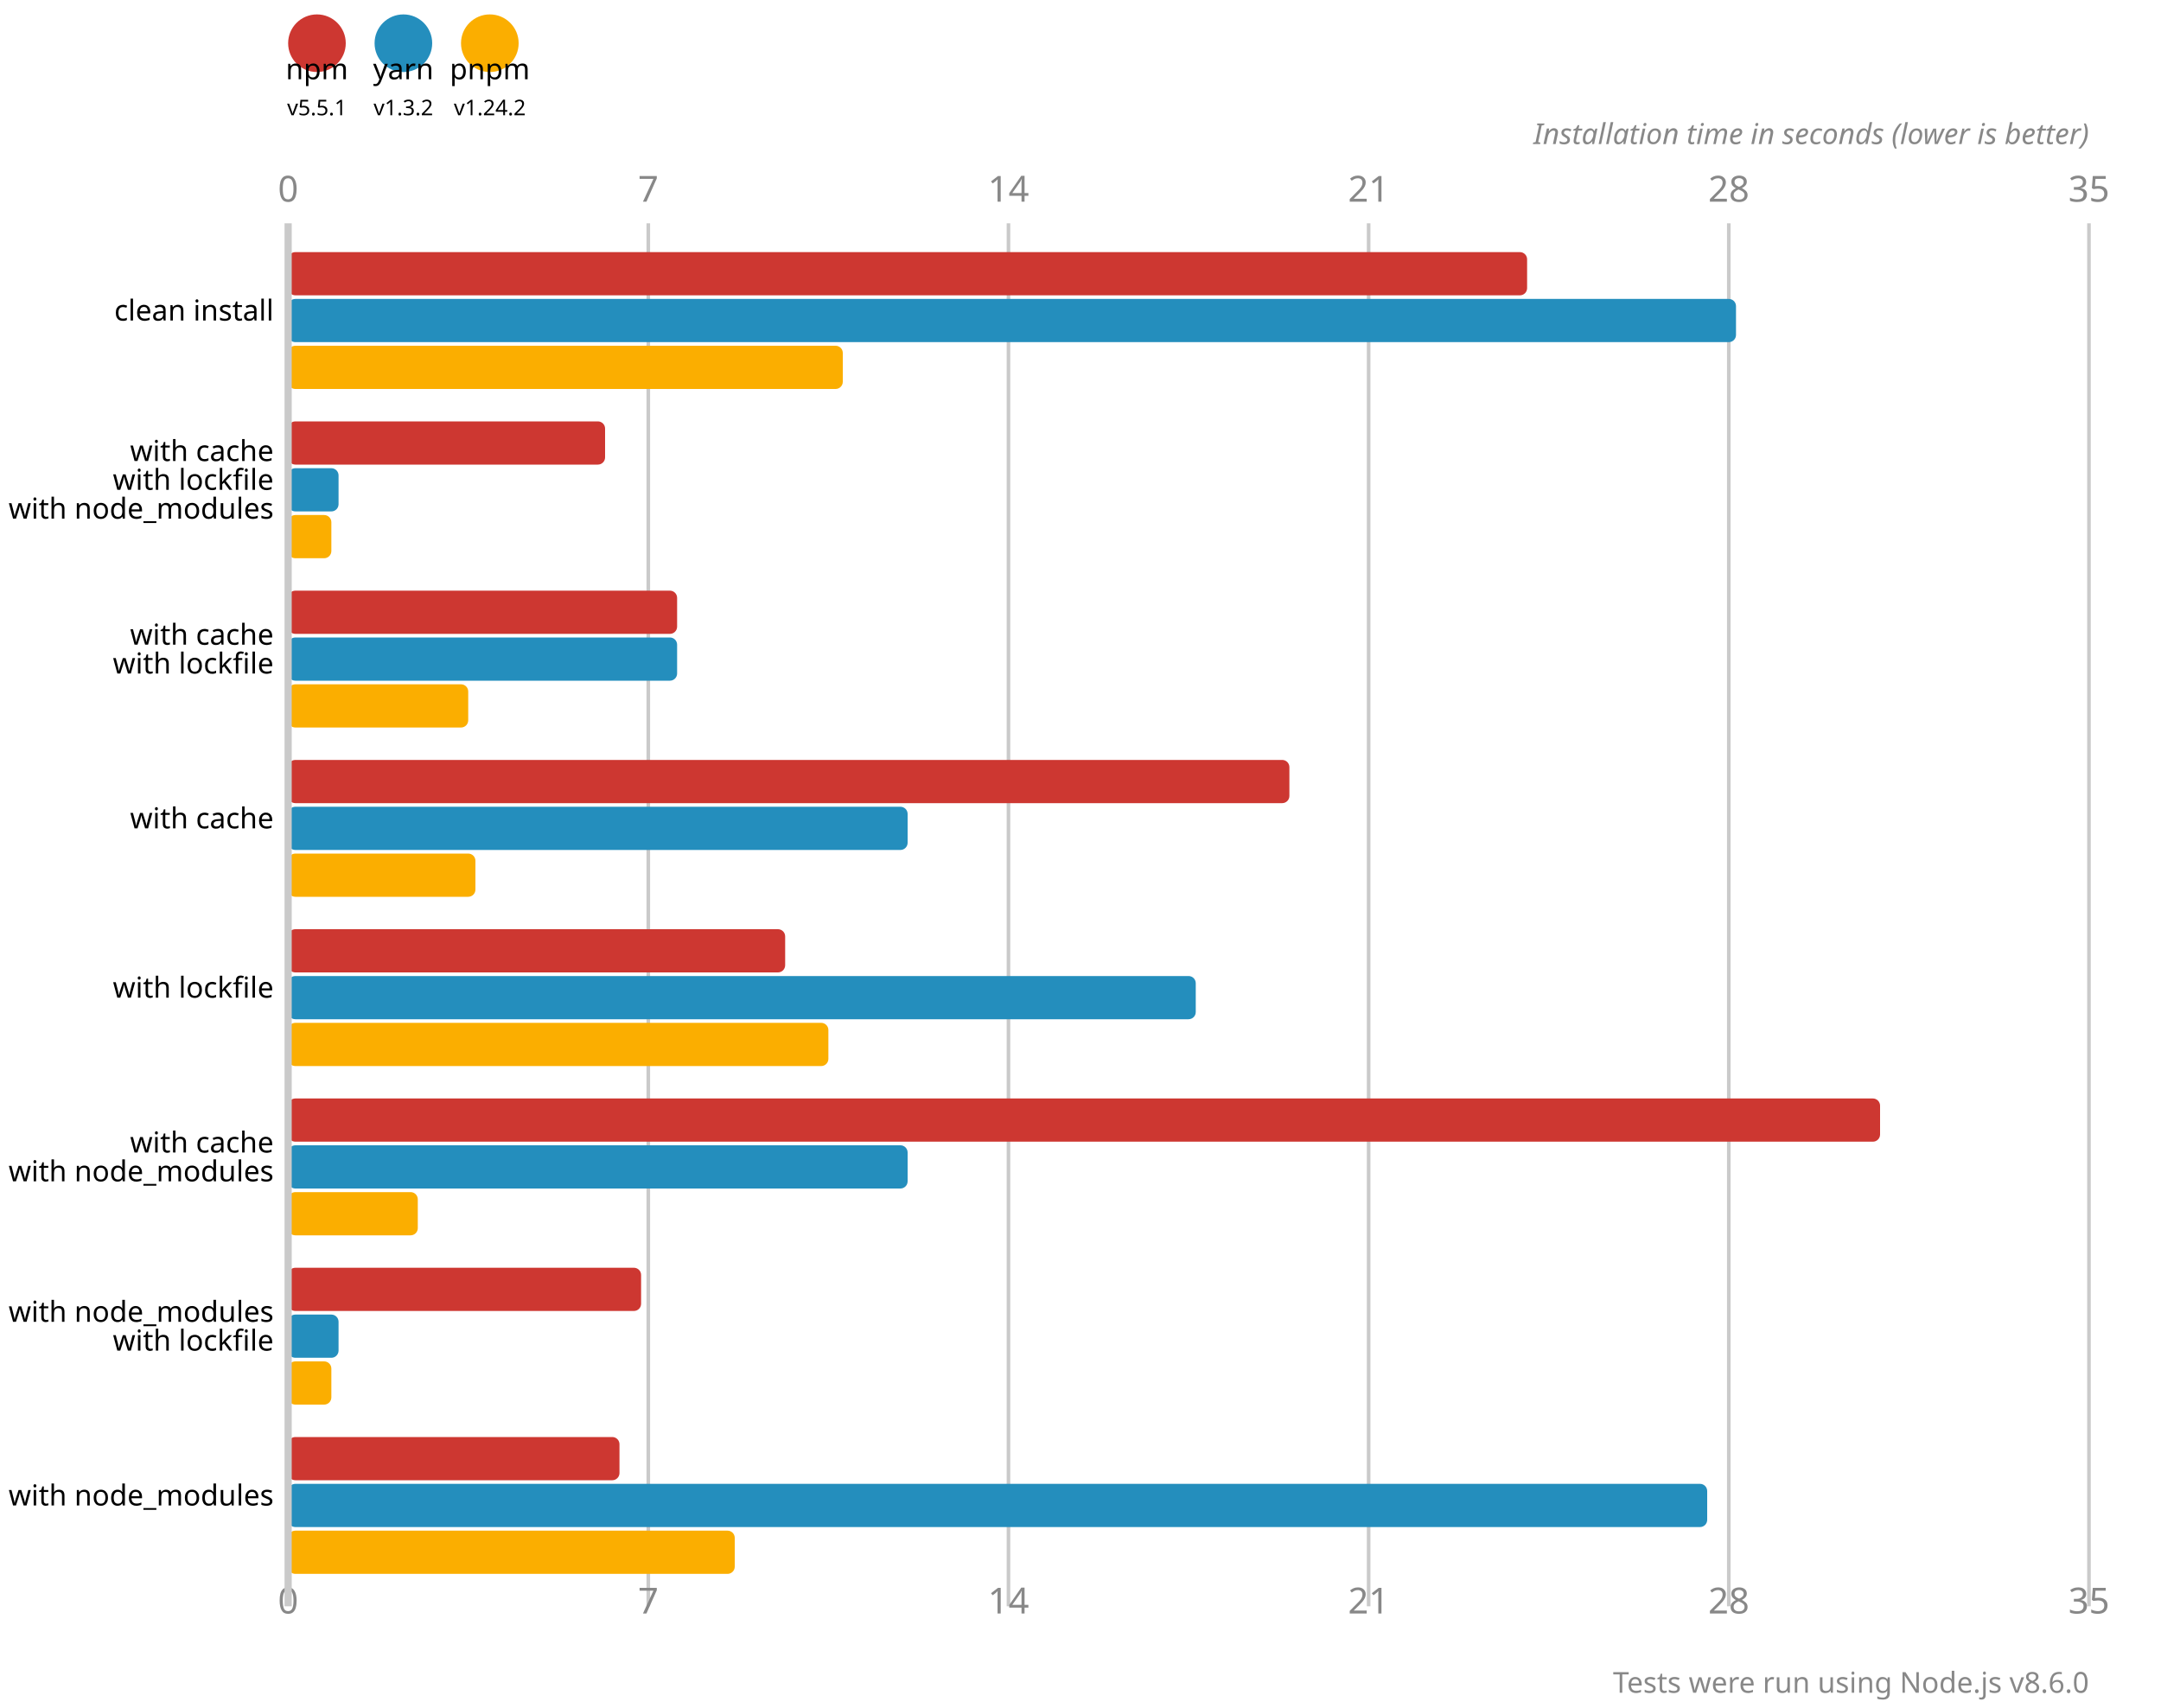
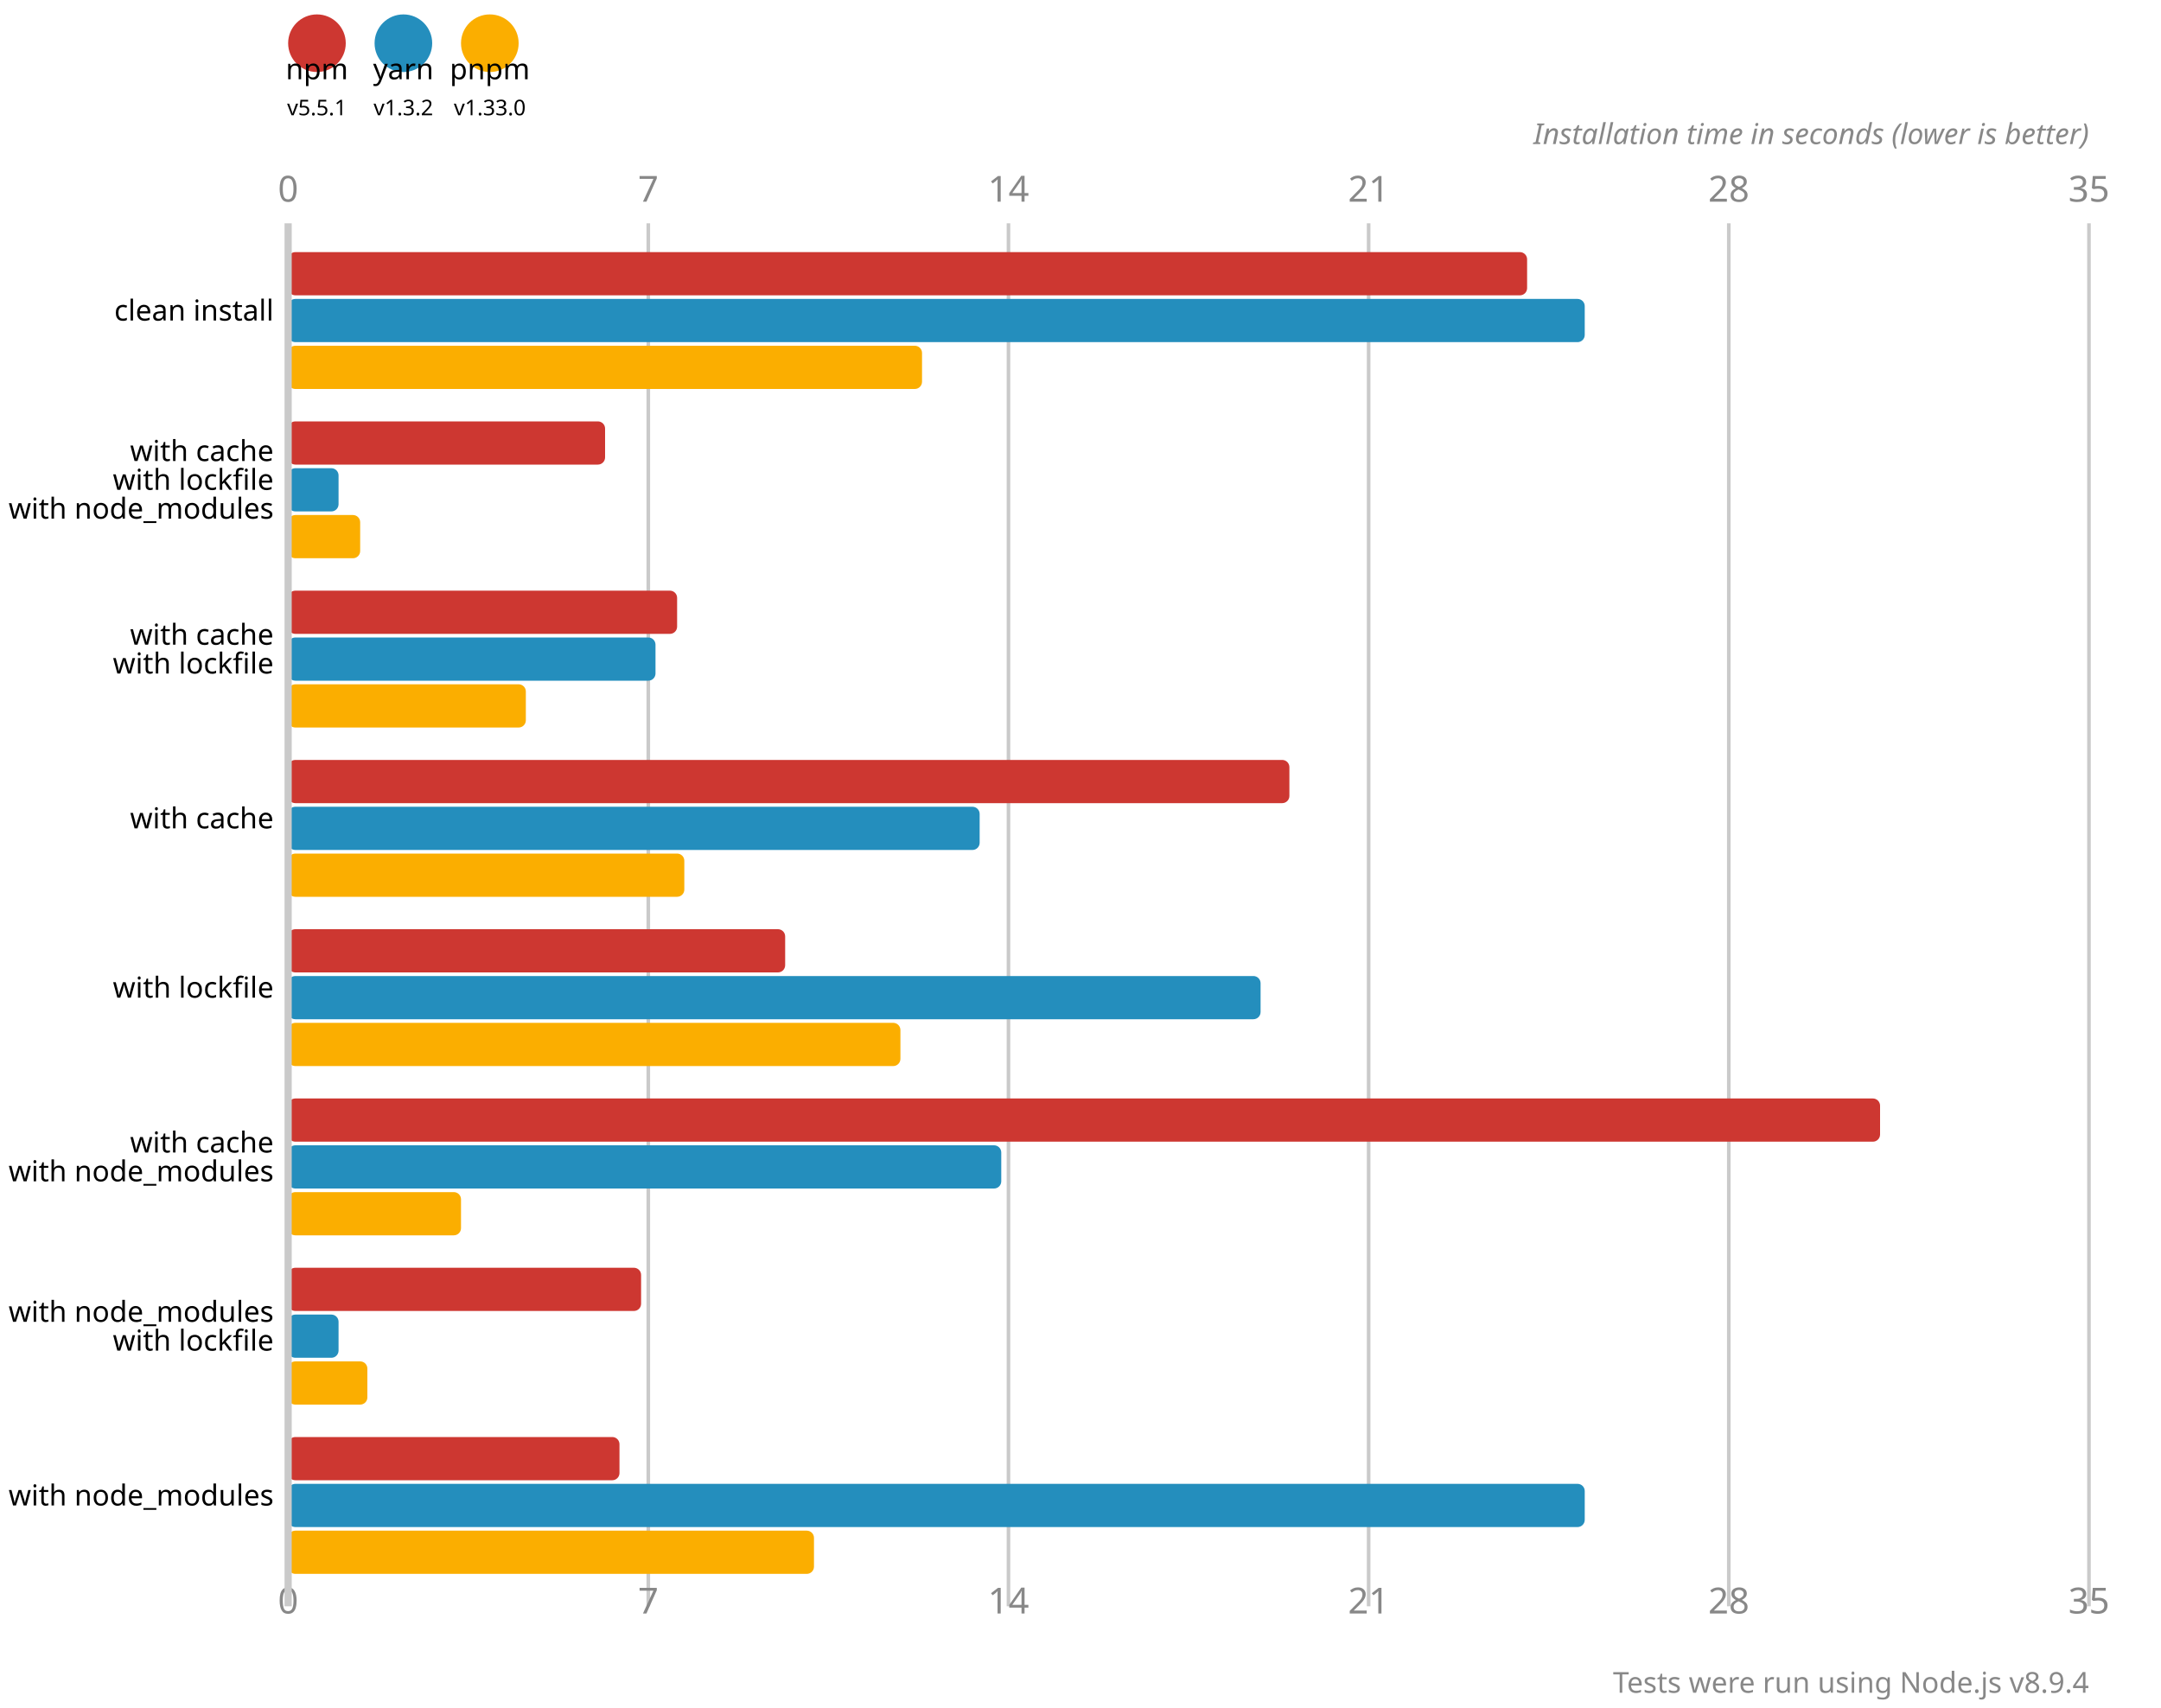
<svg xmlns="http://www.w3.org/2000/svg" version="1.1" viewBox="0 0 300 237">
  <circle cx="44" cy="6" r="4" fill="#cd3731" />
  <text x="44" y="11" font-size="4" font-family="system-ui" alignment-baseline="hanging" text-anchor="middle">npm</text>
  <text x="44" y="16" font-size="3" font-family="system-ui" alignment-baseline="hanging" text-anchor="middle">v5.5.1</text>
  <circle cx="56" cy="6" r="4" fill="#248ebd" />
  <text x="56" y="11" font-size="4" font-family="system-ui" alignment-baseline="hanging" text-anchor="middle">yarn</text>
  <text x="56" y="16" font-size="3" font-family="system-ui" alignment-baseline="hanging" text-anchor="middle">v1.3.2</text>
  <circle cx="68" cy="6" r="4" fill="#fbae00" />
  <text x="68" y="11" font-size="4" font-family="system-ui" alignment-baseline="hanging" text-anchor="middle">pnpm</text>
-   <text x="68" y="16" font-size="3" font-family="system-ui" alignment-baseline="hanging" text-anchor="middle">v1.24.2</text>
+   <text x="68" y="16" font-size="3" font-family="system-ui" alignment-baseline="hanging" text-anchor="middle">v1.33.0</text>
  <text x="40" y="28" fill="#888" font-size="5" font-family="system-ui" text-anchor="middle">0</text>
  <text x="40" y="224" fill="#888" font-size="5" font-family="system-ui" text-anchor="middle" alignment-baseline="hanging">0</text>
  <line x1="90" y1="31" x2="90" y2="223" stroke-width="0.5" stroke="#cacaca" />
  <text x="90" y="28" fill="#888" font-size="5" font-family="system-ui" text-anchor="middle">7</text>
  <text x="90" y="224" fill="#888" font-size="5" font-family="system-ui" text-anchor="middle" alignment-baseline="hanging">7</text>
  <line x1="140" y1="31" x2="140" y2="223" stroke-width="0.5" stroke="#cacaca" />
  <text x="140" y="28" fill="#888" font-size="5" font-family="system-ui" text-anchor="middle">14</text>
  <text x="140" y="224" fill="#888" font-size="5" font-family="system-ui" text-anchor="middle" alignment-baseline="hanging">14</text>
  <line x1="190" y1="31" x2="190" y2="223" stroke-width="0.5" stroke="#cacaca" />
  <text x="190" y="28" fill="#888" font-size="5" font-family="system-ui" text-anchor="middle">21</text>
  <text x="190" y="224" fill="#888" font-size="5" font-family="system-ui" text-anchor="middle" alignment-baseline="hanging">21</text>
  <line x1="240" y1="31" x2="240" y2="223" stroke-width="0.5" stroke="#cacaca" />
  <text x="240" y="28" fill="#888" font-size="5" font-family="system-ui" text-anchor="middle">28</text>
  <text x="240" y="224" fill="#888" font-size="5" font-family="system-ui" text-anchor="middle" alignment-baseline="hanging">28</text>
  <line x1="290" y1="31" x2="290" y2="223" stroke-width="0.5" stroke="#cacaca" />
  <text x="290" y="28" fill="#888" font-size="5" font-family="system-ui" text-anchor="middle">35</text>
  <text x="290" y="224" fill="#888" font-size="5" font-family="system-ui" text-anchor="middle" alignment-baseline="hanging">35</text>
  <text x="290" y="20" font-size="4" font-family="system-ui" font-style="italic" text-anchor="end" fill="#888">Installation time in seconds (lower is better)</text>
  <rect x="40" y="35" width="172" height="6" fill="#cd3731" rx="1" ry="1" />
-   <rect x="40" y="41.5" width="201" height="6" fill="#248ebd" rx="1" ry="1" />
-   <rect x="40" y="48" width="77" height="6" fill="#fbae00" rx="1" ry="1" />
+   <rect x="40" y="41.5" width="180" height="6" fill="#248ebd" rx="1" ry="1" />
+   <rect x="40" y="48" width="88" height="6" fill="#fbae00" rx="1" ry="1" />
  <rect x="40" y="58.5" width="44" height="6" fill="#cd3731" rx="1" ry="1" />
  <rect x="40" y="65" width="7" height="6" fill="#248ebd" rx="1" ry="1" />
-   <rect x="40" y="71.5" width="6" height="6" fill="#fbae00" rx="1" ry="1" />
+   <rect x="40" y="71.5" width="10" height="6" fill="#fbae00" rx="1" ry="1" />
  <rect x="40" y="82" width="54" height="6" fill="#cd3731" rx="1" ry="1" />
-   <rect x="40" y="88.5" width="54" height="6" fill="#248ebd" rx="1" ry="1" />
-   <rect x="40" y="95" width="25" height="6" fill="#fbae00" rx="1" ry="1" />
+   <rect x="40" y="88.5" width="51" height="6" fill="#248ebd" rx="1" ry="1" />
+   <rect x="40" y="95" width="33" height="6" fill="#fbae00" rx="1" ry="1" />
  <rect x="40" y="105.5" width="139" height="6" fill="#cd3731" rx="1" ry="1" />
-   <rect x="40" y="112" width="86" height="6" fill="#248ebd" rx="1" ry="1" />
-   <rect x="40" y="118.5" width="26" height="6" fill="#fbae00" rx="1" ry="1" />
+   <rect x="40" y="112" width="96" height="6" fill="#248ebd" rx="1" ry="1" />
+   <rect x="40" y="118.5" width="55" height="6" fill="#fbae00" rx="1" ry="1" />
  <rect x="40" y="129" width="69" height="6" fill="#cd3731" rx="1" ry="1" />
-   <rect x="40" y="135.5" width="126" height="6" fill="#248ebd" rx="1" ry="1" />
-   <rect x="40" y="142" width="75" height="6" fill="#fbae00" rx="1" ry="1" />
+   <rect x="40" y="135.5" width="135" height="6" fill="#248ebd" rx="1" ry="1" />
+   <rect x="40" y="142" width="85" height="6" fill="#fbae00" rx="1" ry="1" />
  <rect x="40" y="152.5" width="221" height="6" fill="#cd3731" rx="1" ry="1" />
-   <rect x="40" y="159" width="86" height="6" fill="#248ebd" rx="1" ry="1" />
-   <rect x="40" y="165.5" width="18" height="6" fill="#fbae00" rx="1" ry="1" />
+   <rect x="40" y="159" width="99" height="6" fill="#248ebd" rx="1" ry="1" />
+   <rect x="40" y="165.5" width="24" height="6" fill="#fbae00" rx="1" ry="1" />
  <rect x="40" y="176" width="49" height="6" fill="#cd3731" rx="1" ry="1" />
  <rect x="40" y="182.5" width="7" height="6" fill="#248ebd" rx="1" ry="1" />
-   <rect x="40" y="189" width="6" height="6" fill="#fbae00" rx="1" ry="1" />
+   <rect x="40" y="189" width="11" height="6" fill="#fbae00" rx="1" ry="1" />
  <rect x="40" y="199.5" width="46" height="6" fill="#cd3731" rx="1" ry="1" />
-   <rect x="40" y="206" width="197" height="6" fill="#248ebd" rx="1" ry="1" />
-   <rect x="40" y="212.5" width="62" height="6" fill="#fbae00" rx="1" ry="1" />
+   <rect x="40" y="206" width="180" height="6" fill="#248ebd" rx="1" ry="1" />
+   <rect x="40" y="212.5" width="73" height="6" fill="#fbae00" rx="1" ry="1" />
  <line x1="40" y1="31" x2="40" y2="223" stroke-width="1" stroke="#cacaca" />
  <text x="38" y="44.5" font-size="4" font-family="system-ui" alignment-baseline="middle" text-anchor="end">clean install</text>
  <text x="38" y="64" font-size="4" font-family="system-ui" alignment-baseline="middle" text-anchor="end">with cache</text>
  <text x="38" y="68" font-size="4" font-family="system-ui" alignment-baseline="middle" text-anchor="end">with lockfile</text>
  <text x="38" y="72" font-size="4" font-family="system-ui" alignment-baseline="middle" text-anchor="end">with node_modules</text>
  <text x="38" y="89.5" font-size="4" font-family="system-ui" alignment-baseline="middle" text-anchor="end">with cache</text>
  <text x="38" y="93.5" font-size="4" font-family="system-ui" alignment-baseline="middle" text-anchor="end">with lockfile</text>
  <text x="38" y="115" font-size="4" font-family="system-ui" alignment-baseline="middle" text-anchor="end">with cache</text>
  <text x="38" y="138.5" font-size="4" font-family="system-ui" alignment-baseline="middle" text-anchor="end">with lockfile</text>
  <text x="38" y="160" font-size="4" font-family="system-ui" alignment-baseline="middle" text-anchor="end">with cache</text>
  <text x="38" y="164" font-size="4" font-family="system-ui" alignment-baseline="middle" text-anchor="end">with node_modules</text>
  <text x="38" y="183.5" font-size="4" font-family="system-ui" alignment-baseline="middle" text-anchor="end">with node_modules</text>
  <text x="38" y="187.5" font-size="4" font-family="system-ui" alignment-baseline="middle" text-anchor="end">with lockfile</text>
  <text x="38" y="209" font-size="4" font-family="system-ui" alignment-baseline="middle" text-anchor="end">with node_modules</text>
-   <text x="290" y="235" font-size="4" font-family="system-ui" text-anchor="end" fill="#888">Tests were run using Node.js v8.6.0</text>
+   <text x="290" y="235" font-size="4" font-family="system-ui" text-anchor="end" fill="#888">Tests were run using Node.js v8.9.4</text>
</svg>
